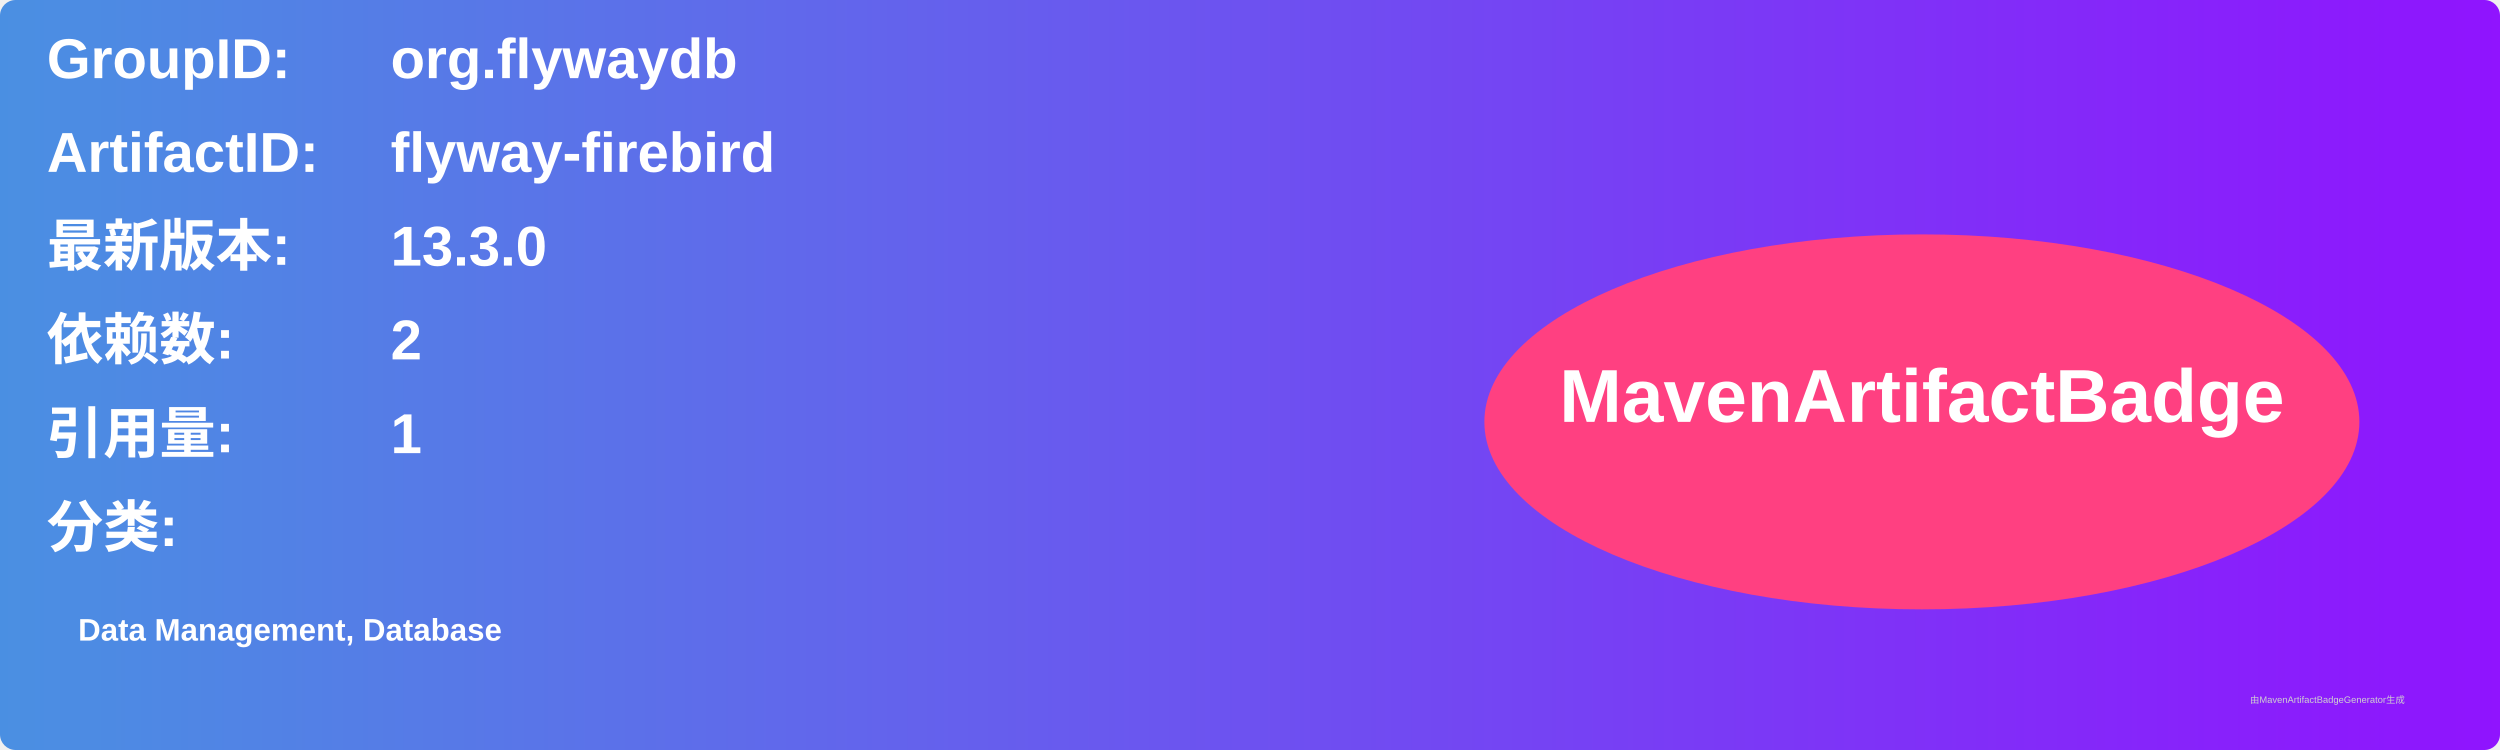
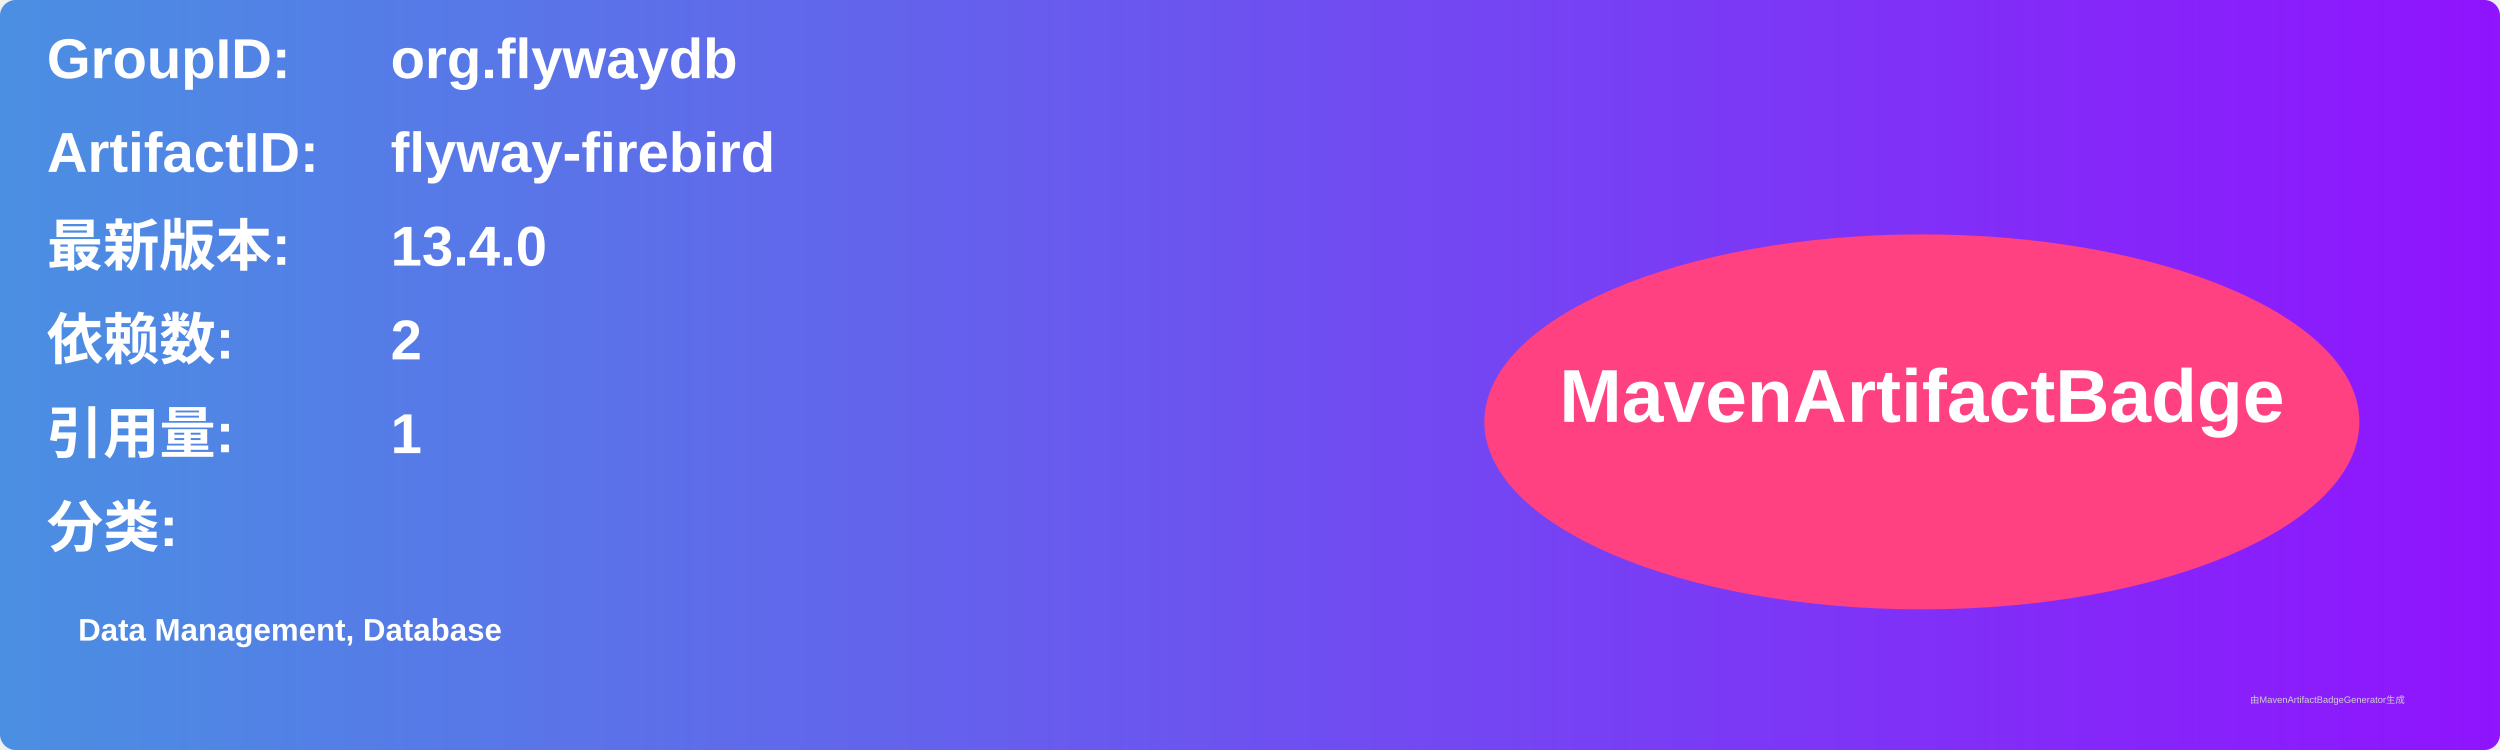
<svg xmlns="http://www.w3.org/2000/svg" width="800" height="240" viewBox="0 0 800 240">
  <linearGradient id="grad" x1="0%" y1="0%" x2="100%" y2="0%">
    <stop offset="0%" stop-color="#4a90e2" />
    <stop offset="100%" stop-color="#9013fe" />
  </linearGradient>
  <rect width="100%" height="100%" rx="5" ry="5" fill="url(#grad)" />
  <g transform="translate(15, 15)">
    <text x="0" y="10" font-family="Arial" font-size="18" fill="white" font-weight="bold" width="260">GroupID:</text>
    <text x="110" y="10" font-family="Arial" font-size="18" fill="white" font-weight="bold" width="460">org.flywaydb</text>
    <text x="0" y="40" font-family="Arial" font-size="18" fill="white" font-weight="bold" width="260">ArtifactID:</text>
    <text x="110" y="40" font-family="Arial" font-size="18" fill="white" font-weight="bold" width="460">flyway-firebird</text>
    <text x="0" y="70" font-family="Arial" font-size="18" fill="white" font-weight="bold">最新版本:</text>
    <text x="110" y="70" font-family="Arial" font-size="18" fill="white" font-weight="bold">
-       <tspan font-weight="bold">13.3.0</tspan>
+       <tspan font-weight="bold">13.4.0</tspan>
    </text>
    <text x="0" y="100" font-family="Arial" font-size="18" fill="white" font-weight="bold">依赖数: </text>
    <text x="110" y="100" font-family="Arial" font-size="18" fill="white">
      <tspan font-weight="bold">2</tspan>
    </text>
    <text x="0" y="130" font-family="Arial" font-size="18" fill="white" font-weight="bold">引用量: </text>
    <text x="110" y="130" font-family="Arial" font-size="18" fill="white">
      <tspan font-weight="bold">1</tspan>
    </text>
    <text x="0" y="160" font-family="Arial" font-size="18" fill="white" font-weight="bold">分类:</text>
    <text x="10" y="190" font-family="Arial" font-size="10" fill="white">
      <tspan font-weight="bold">Data Management, Database</tspan>
    </text>
    <ellipse cx="600" cy="120" rx="140" ry="60" fill="#ff4081" />
    <text x="600" y="120" text-anchor="middle" font-family="Arial" font-size="24" fill="white" font-weight="bold">MavenArtifactBadge</text>
  </g>
  <text x="720" y="225" font-family="Arial" font-size="3" fill="#d0d0d0">由MavenArtifactBadgeGenerator生成</text>
</svg>
